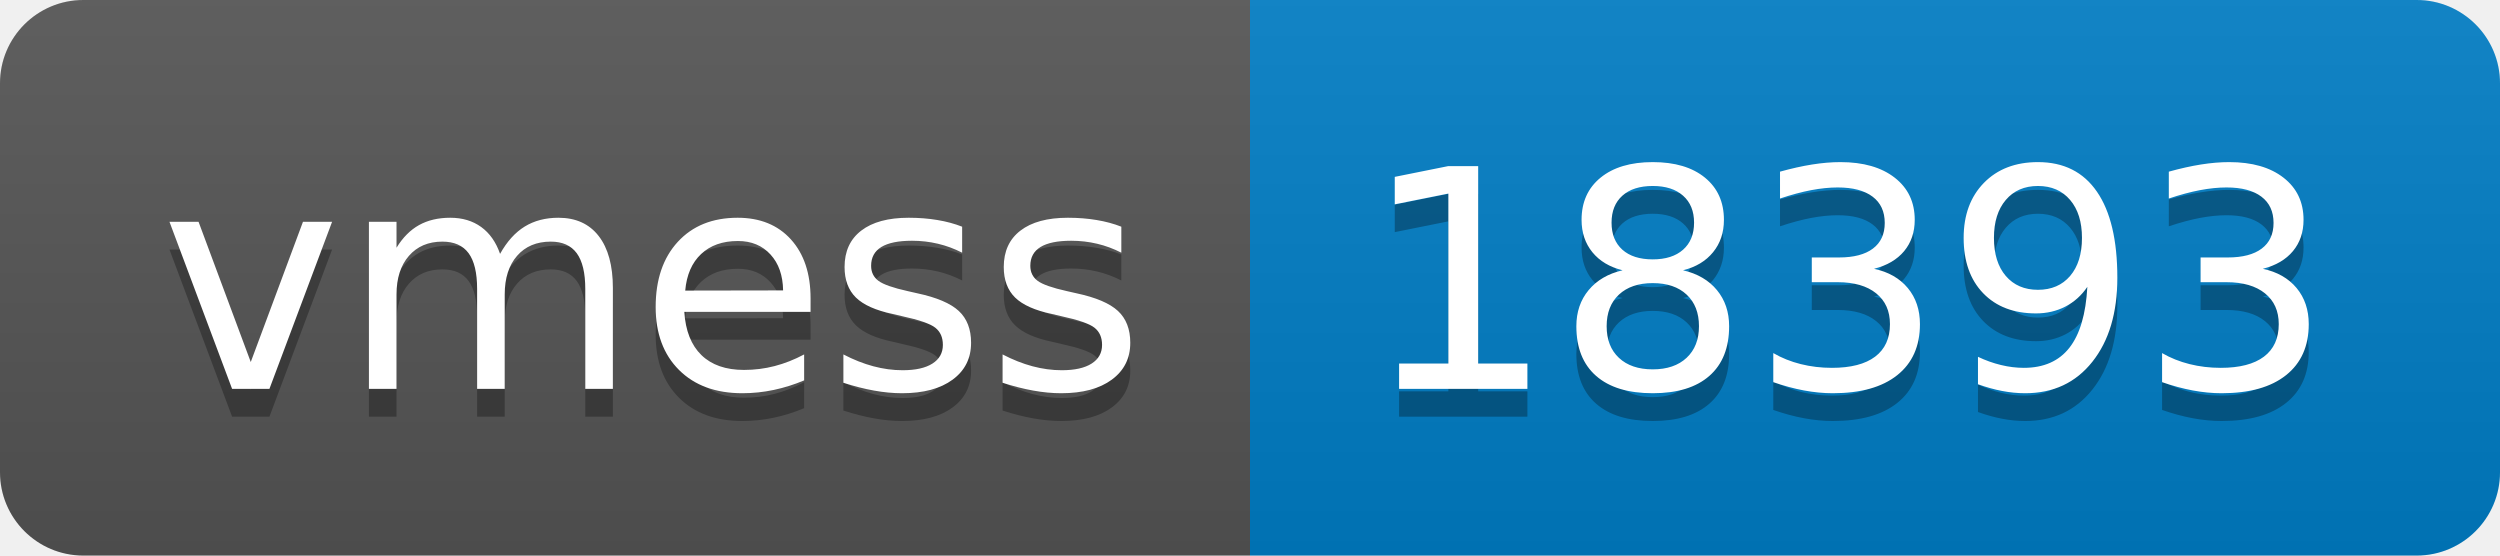
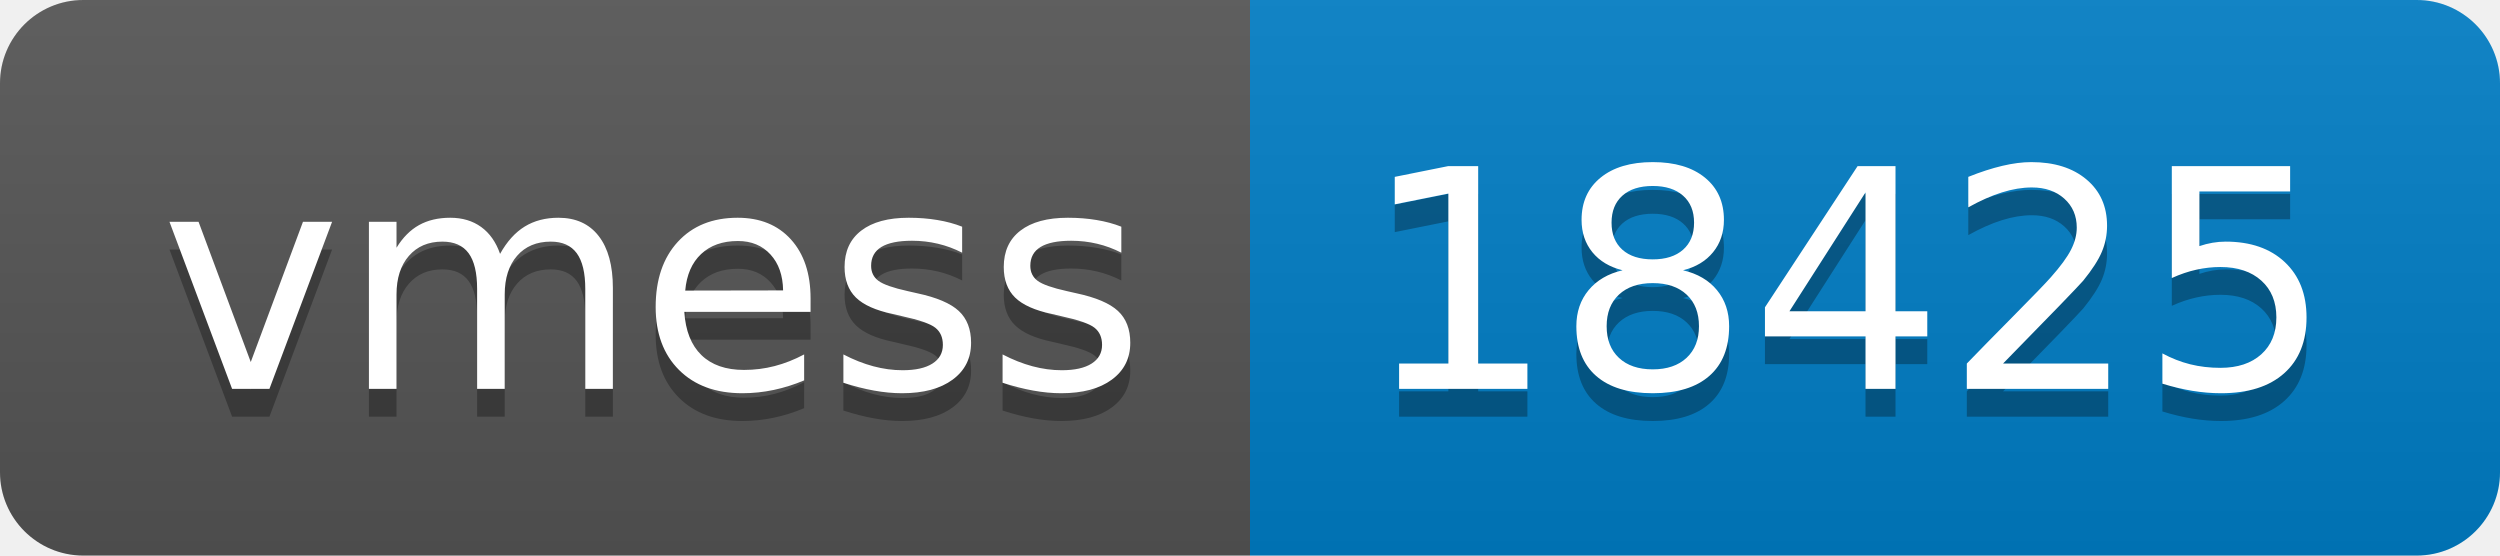
- <svg xmlns="http://www.w3.org/2000/svg" width="90" height="20" role="img" aria-label="vmess: 18393">
+ <svg xmlns="http://www.w3.org/2000/svg" width="90" height="20" role="img" aria-label="vmess: 18425">
  <linearGradient id="s" x2="0" y2="100%">
    <stop offset="0" stop-color="#bbb" stop-opacity=".1" />
    <stop offset="1" stop-opacity=".1" />
  </linearGradient>
  <clipPath id="r">
    <rect width="90" height="20" rx="3" fill="#fff" />
  </clipPath>
  <g clip-path="url(#r)">
    <rect width="45" height="20" fill="#555" />
    <rect x="45" width="45" height="20" fill="#007ec6" />
    <rect width="90" height="20" fill="url(#s)" />
  </g>
  <g fill="#fff" text-anchor="middle" font-family="Verdana,Geneva,DejaVu Sans,sans-serif" text-rendering="geometricPrecision" font-size="110">
    <text aria-hidden="true" x="235" y="150" fill="#010101" fill-opacity=".3" transform="scale(.1)" textLength="350">vmess</text>
    <text x="235" y="140" transform="scale(.1)" fill="#fff" textLength="350">vmess</text>
-     <text aria-hidden="true" x="665" y="150" fill="#010101" fill-opacity=".3" transform="scale(.1)" textLength="350">18393</text>
-     <text x="665" y="140" transform="scale(.1)" fill="#fff" textLength="350">18393</text>
+     <text aria-hidden="true" x="665" y="150" fill="#010101" fill-opacity=".3" transform="scale(.1)" textLength="350">18425</text>
+     <text x="665" y="140" transform="scale(.1)" fill="#fff" textLength="350">18425</text>
  </g>
</svg>
